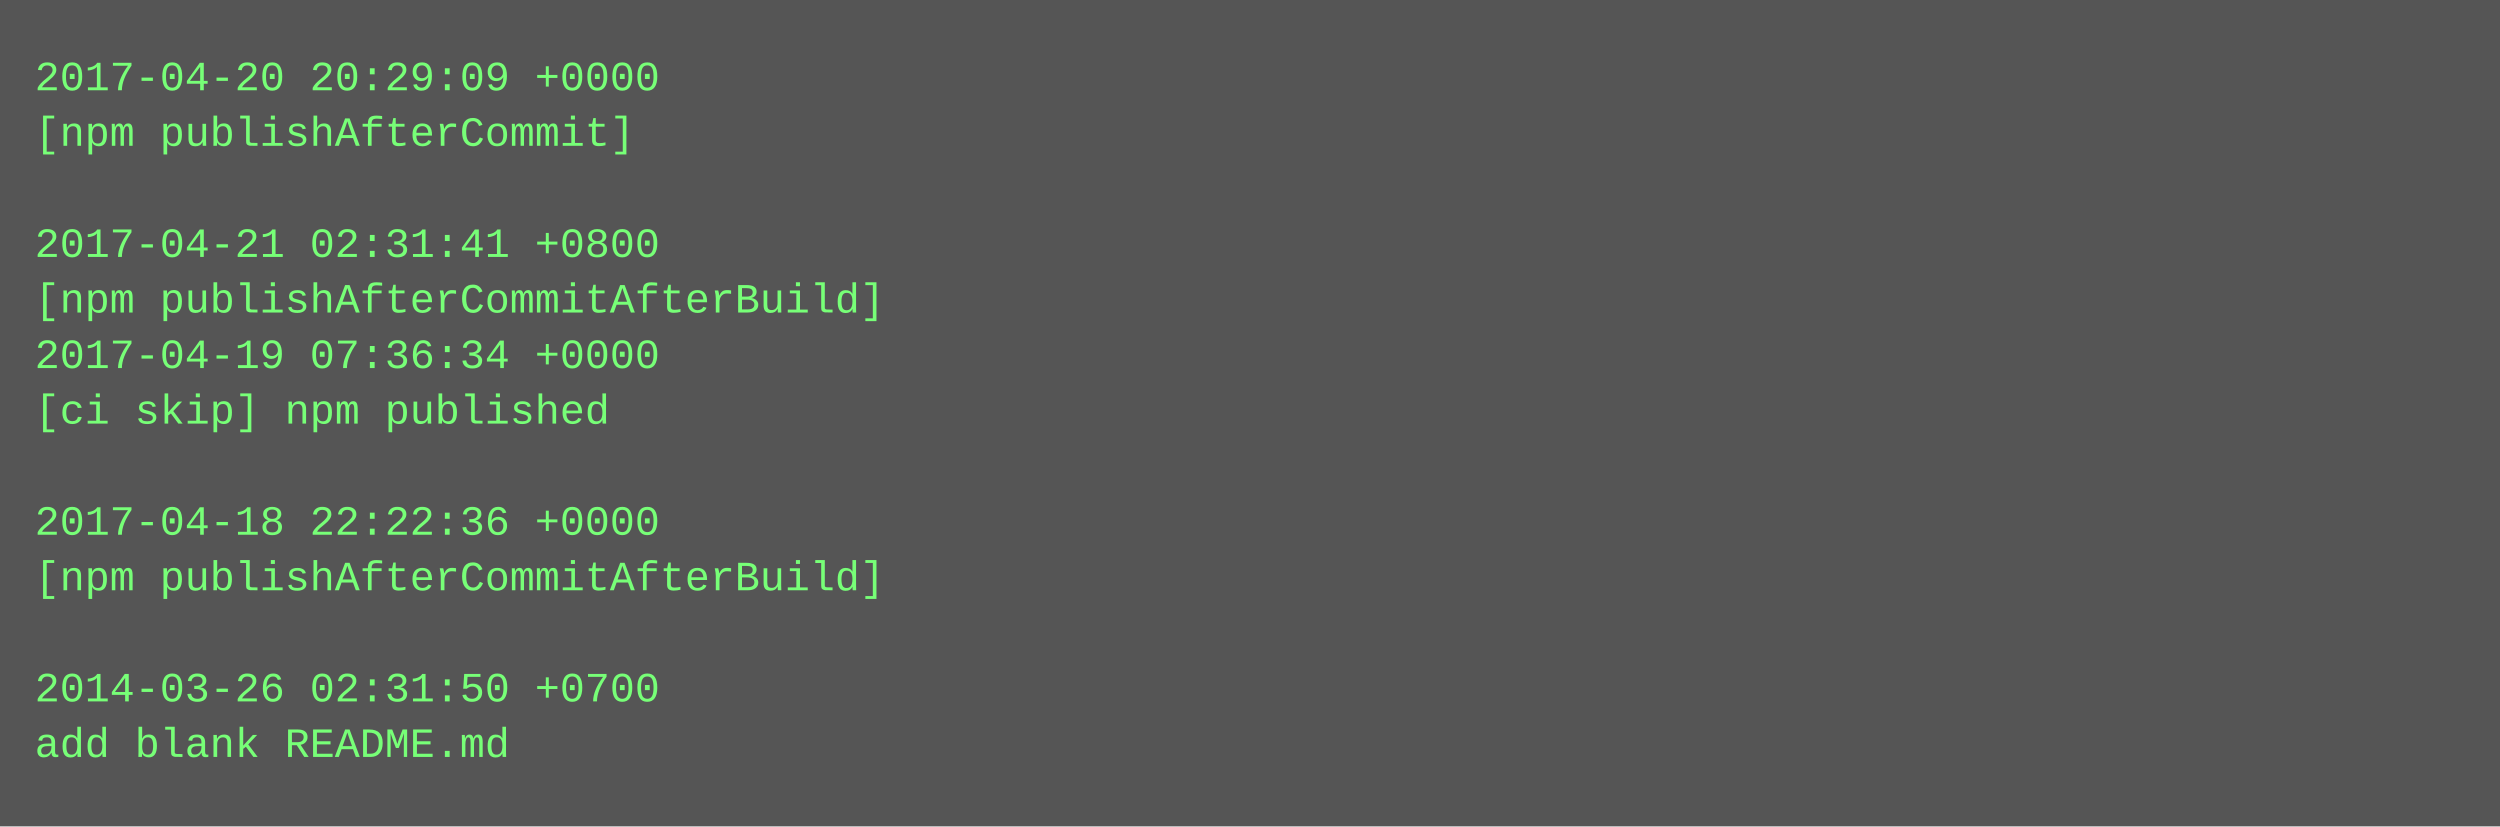
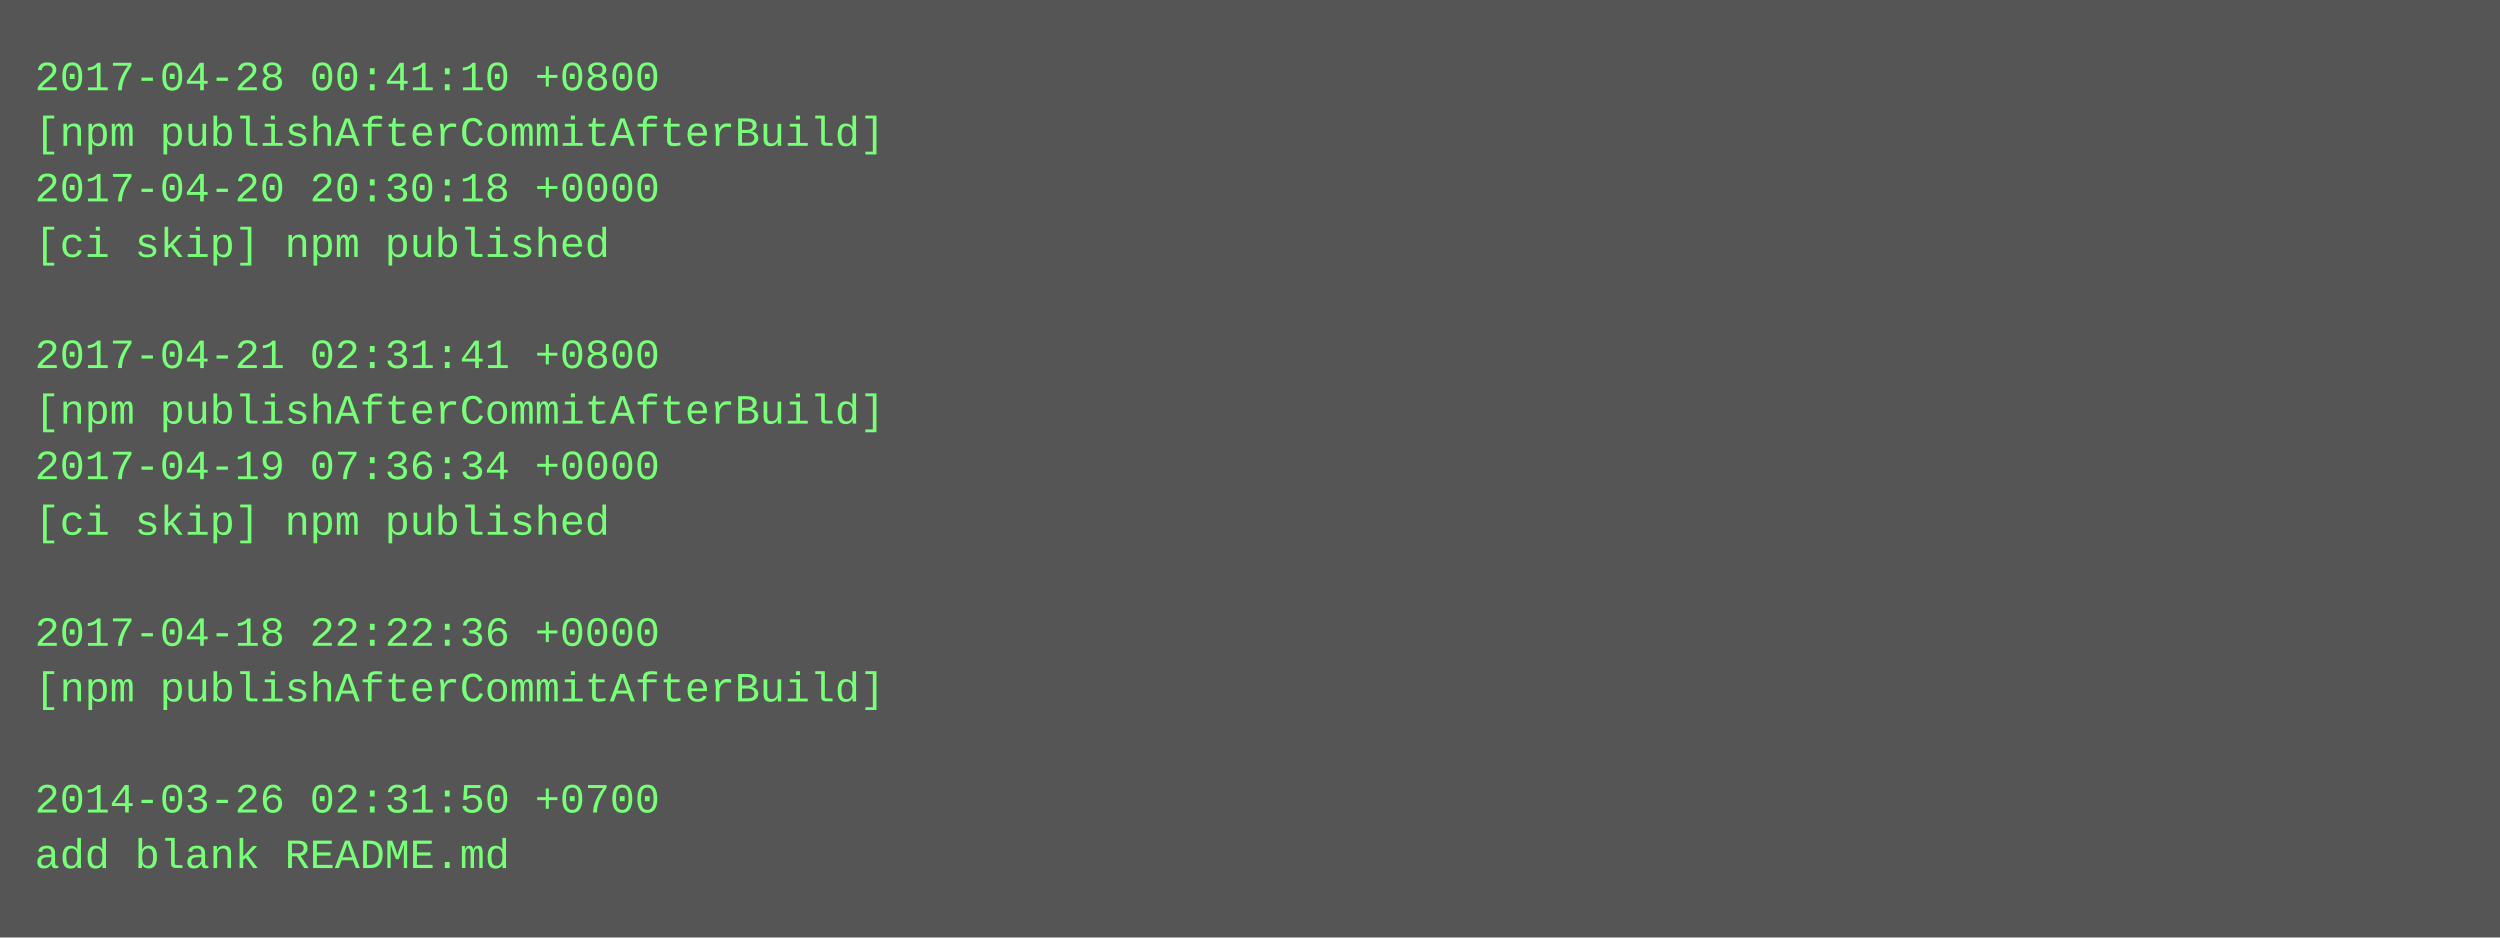
- <svg xmlns="http://www.w3.org/2000/svg" height="238" width="720">
-   <rect height="238" fill="#555" width="720" />
+ <svg xmlns="http://www.w3.org/2000/svg" height="270" width="720">
+   <rect height="270" fill="#555" width="720" />
  <text fill="#7f7" font-family="Courier New" font-size="12" xml:space="preserve">
-     <tspan x="10" y="26">2017-04-20 20:29:09 +0000</tspan>
-     <tspan x="10" y="42">[npm publishAfterCommit]</tspan>
-     <tspan x="10" y="58" />
-     <tspan x="10" y="74">2017-04-21 02:31:41 +0800</tspan>
-     <tspan x="10" y="90">[npm publishAfterCommitAfterBuild]</tspan>
-     <tspan x="10" y="106">2017-04-19 07:36:34 +0000</tspan>
-     <tspan x="10" y="122">[ci skip] npm published</tspan>
-     <tspan x="10" y="138" />
-     <tspan x="10" y="154">2017-04-18 22:22:36 +0000</tspan>
-     <tspan x="10" y="170">[npm publishAfterCommitAfterBuild]</tspan>
-     <tspan x="10" y="186" />
-     <tspan x="10" y="202">2014-03-26 02:31:50 +0700</tspan>
-     <tspan x="10" y="218">add blank README.md</tspan>
+     <tspan x="10" y="26">2017-04-28 00:41:10 +0800</tspan>
+     <tspan x="10" y="42">[npm publishAfterCommitAfterBuild]</tspan>
+     <tspan x="10" y="58">2017-04-20 20:30:18 +0000</tspan>
+     <tspan x="10" y="74">[ci skip] npm published</tspan>
+     <tspan x="10" y="90" />
+     <tspan x="10" y="106">2017-04-21 02:31:41 +0800</tspan>
+     <tspan x="10" y="122">[npm publishAfterCommitAfterBuild]</tspan>
+     <tspan x="10" y="138">2017-04-19 07:36:34 +0000</tspan>
+     <tspan x="10" y="154">[ci skip] npm published</tspan>
+     <tspan x="10" y="170" />
+     <tspan x="10" y="186">2017-04-18 22:22:36 +0000</tspan>
+     <tspan x="10" y="202">[npm publishAfterCommitAfterBuild]</tspan>
+     <tspan x="10" y="218" />
+     <tspan x="10" y="234">2014-03-26 02:31:50 +0700</tspan>
+     <tspan x="10" y="250">add blank README.md</tspan>
  </text>
</svg>
